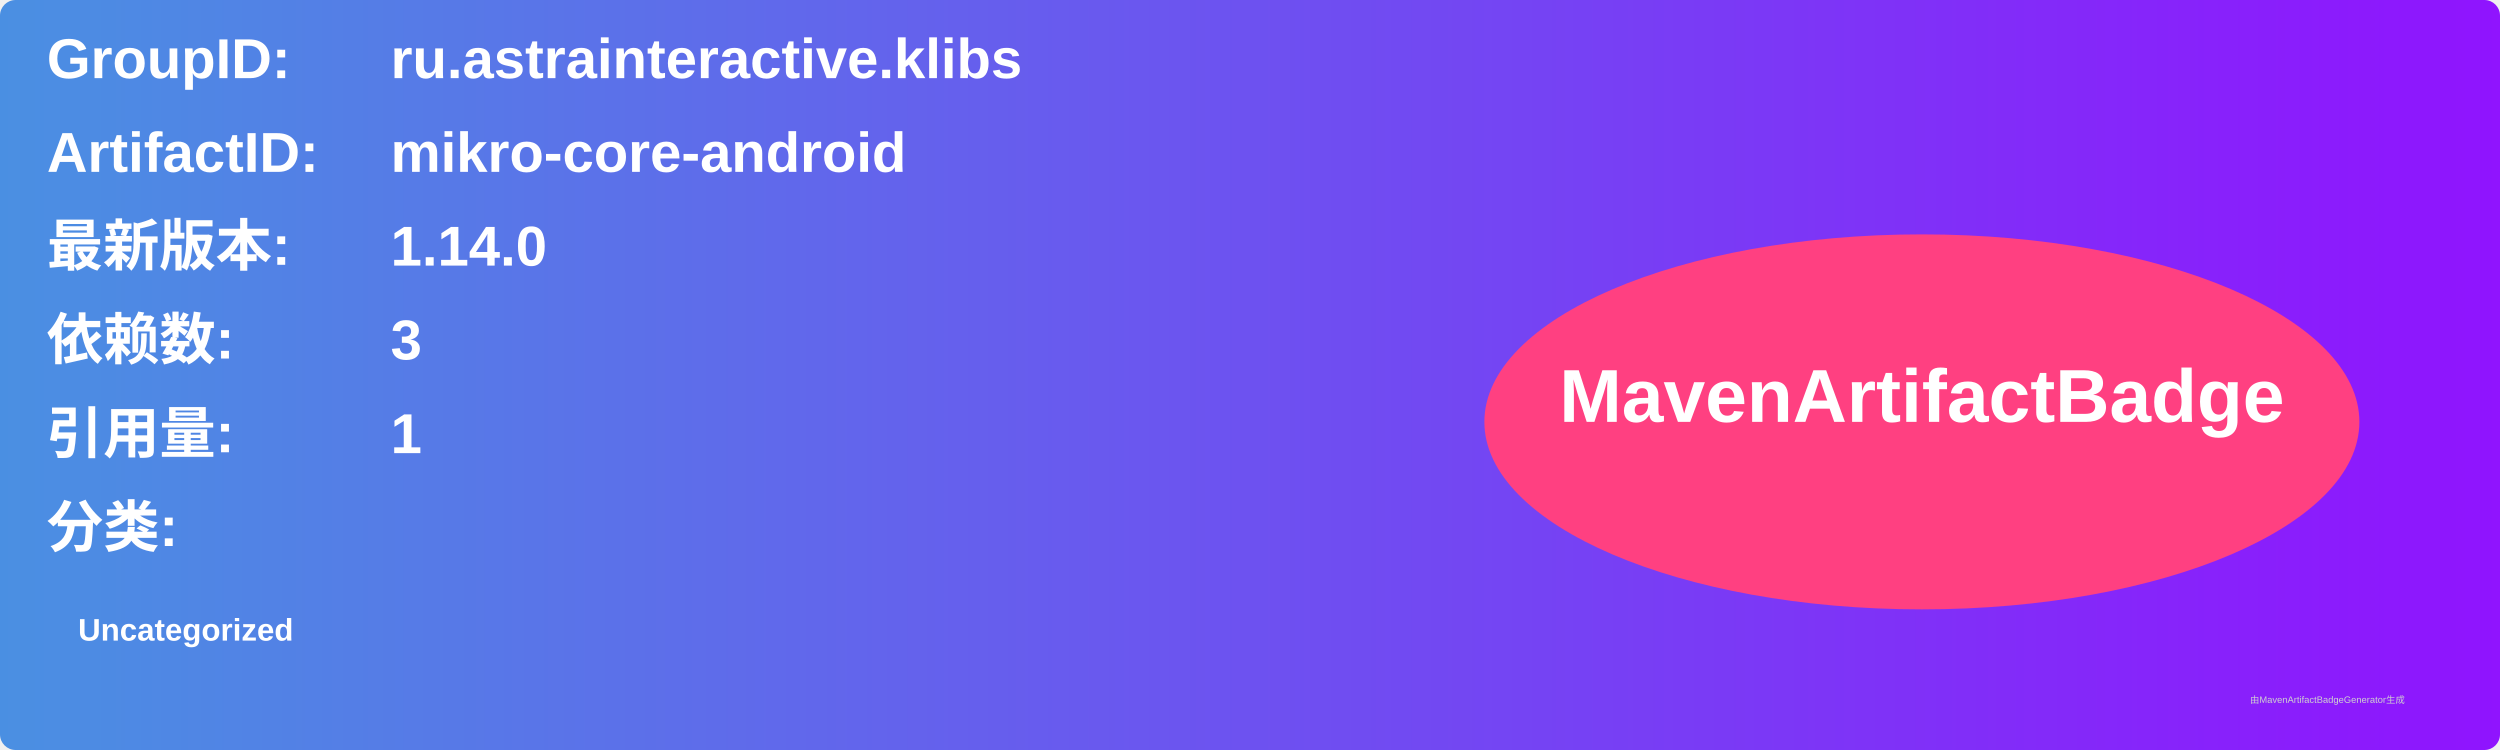
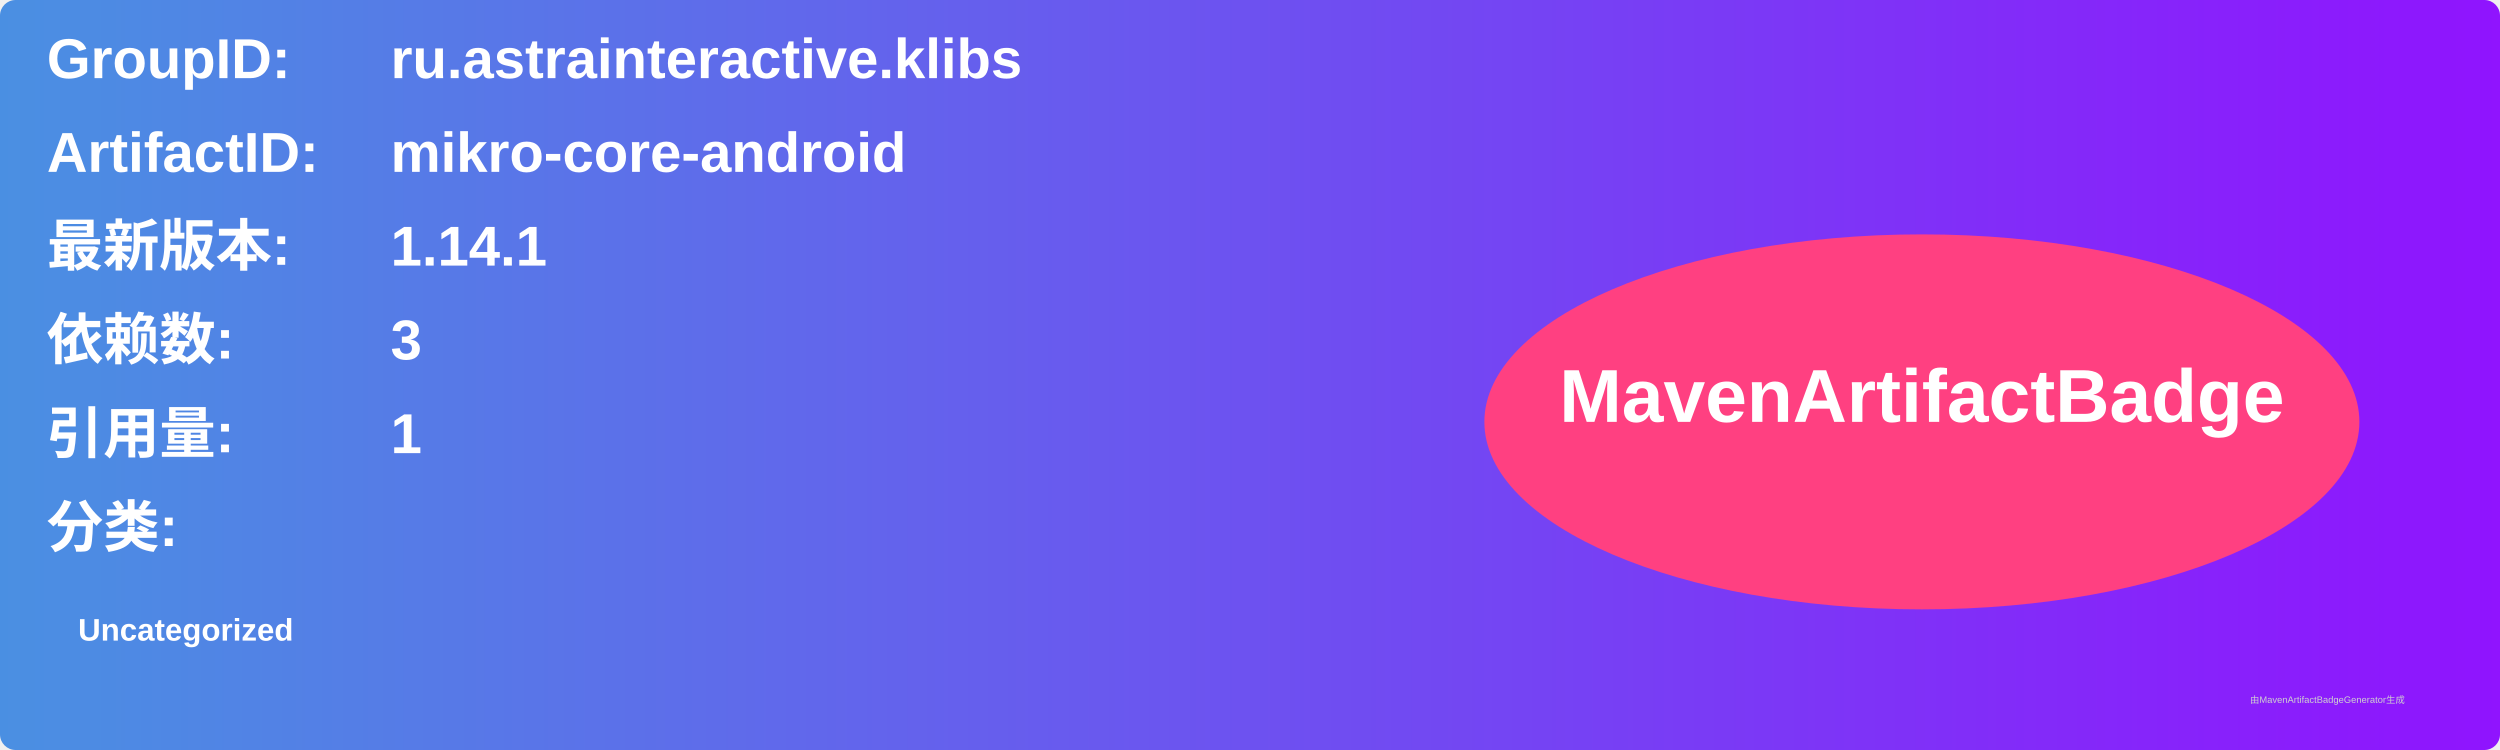
<svg xmlns="http://www.w3.org/2000/svg" width="800" height="240" viewBox="0 0 800 240">
  <linearGradient id="grad" x1="0%" y1="0%" x2="100%" y2="0%">
    <stop offset="0%" stop-color="#4a90e2" />
    <stop offset="100%" stop-color="#9013fe" />
  </linearGradient>
  <rect width="100%" height="100%" rx="5" ry="5" fill="url(#grad)" />
  <g transform="translate(15, 15)">
    <text x="0" y="10" font-family="Arial" font-size="18" fill="white" font-weight="bold" width="260">GroupID:</text>
    <text x="110" y="10" font-family="Arial" font-size="18" fill="white" font-weight="bold" width="460">ru.astrainteractive.klibs</text>
    <text x="0" y="40" font-family="Arial" font-size="18" fill="white" font-weight="bold" width="260">ArtifactID:</text>
    <text x="110" y="40" font-family="Arial" font-size="18" fill="white" font-weight="bold" width="460">mikro-core-android</text>
    <text x="0" y="70" font-family="Arial" font-size="18" fill="white" font-weight="bold">最新版本:</text>
    <text x="110" y="70" font-family="Arial" font-size="18" fill="white" font-weight="bold">
-       <tspan font-weight="bold">1.14.0</tspan>
+       <tspan font-weight="bold">1.14.1</tspan>
    </text>
    <text x="0" y="100" font-family="Arial" font-size="18" fill="white" font-weight="bold">依赖数: </text>
    <text x="110" y="100" font-family="Arial" font-size="18" fill="white">
      <tspan font-weight="bold">3</tspan>
    </text>
    <text x="0" y="130" font-family="Arial" font-size="18" fill="white" font-weight="bold">引用量: </text>
    <text x="110" y="130" font-family="Arial" font-size="18" fill="white">
      <tspan font-weight="bold">1</tspan>
    </text>
    <text x="0" y="160" font-family="Arial" font-size="18" fill="white" font-weight="bold">分类:</text>
    <text x="10" y="190" font-family="Arial" font-size="10" fill="white">
      <tspan font-weight="bold">Uncategorized</tspan>
    </text>
    <ellipse cx="600" cy="120" rx="140" ry="60" fill="#ff4081" />
    <text x="600" y="120" text-anchor="middle" font-family="Arial" font-size="24" fill="white" font-weight="bold">MavenArtifactBadge</text>
  </g>
  <text x="720" y="225" font-family="Arial" font-size="3" fill="#d0d0d0">由MavenArtifactBadgeGenerator生成</text>
</svg>
